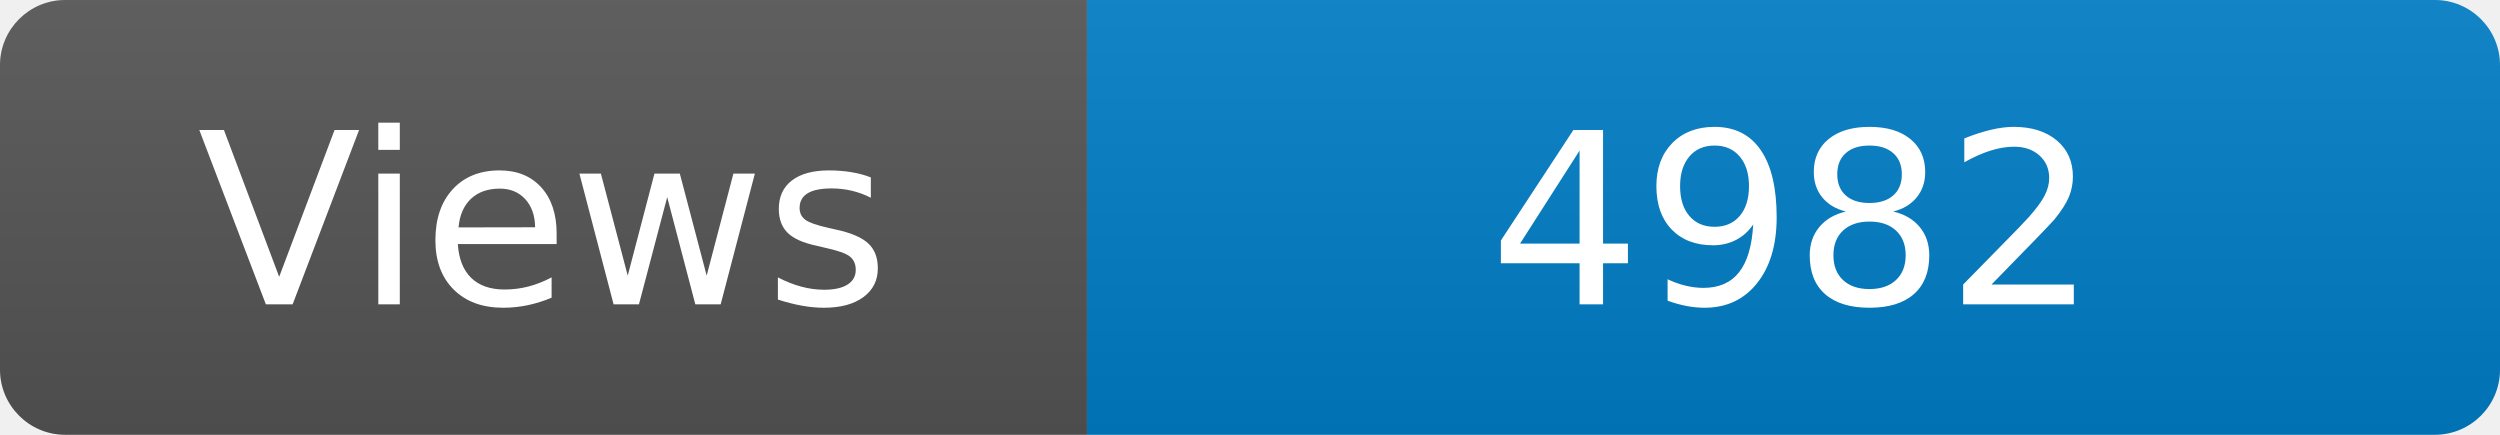
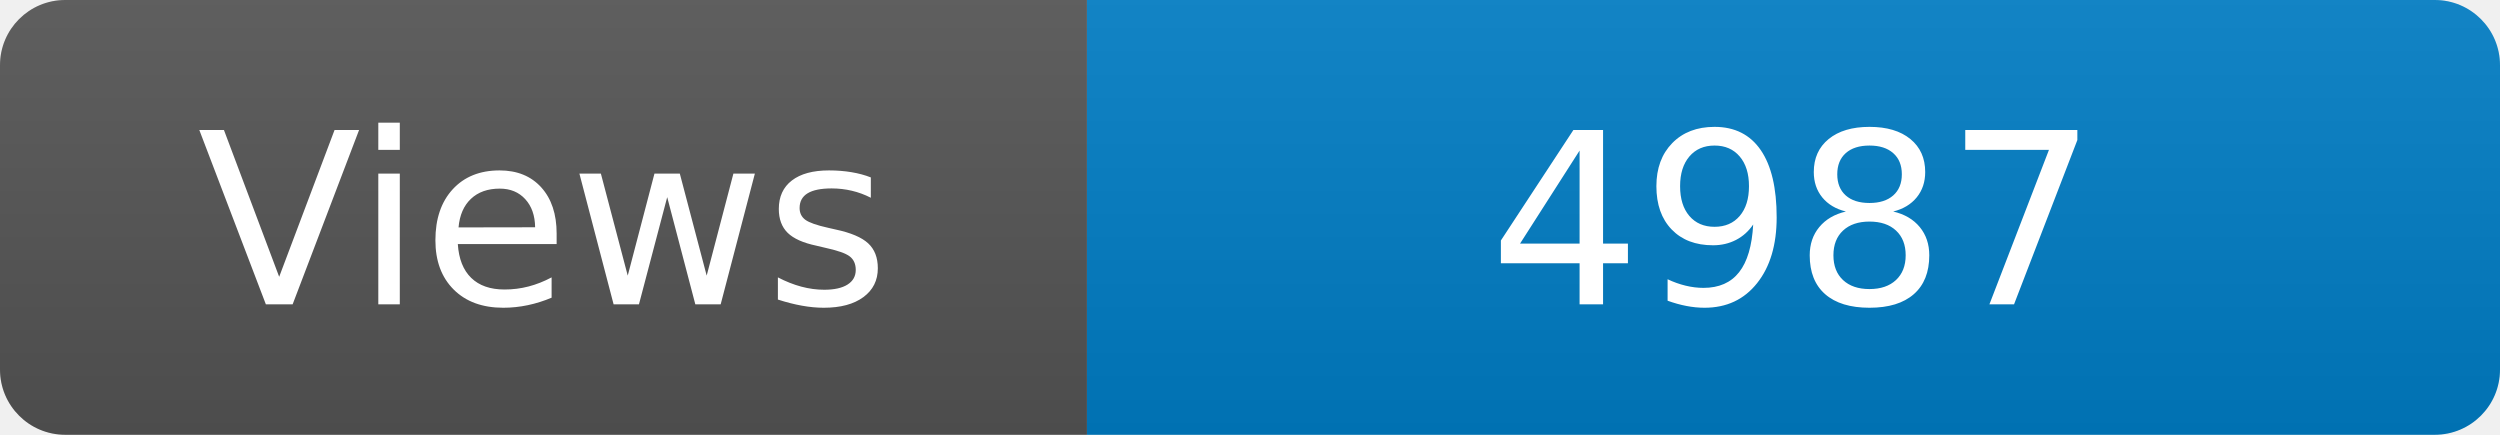
<svg xmlns="http://www.w3.org/2000/svg" width="115" height="20" role="img" aria-label="Maintained?: yes">
  <linearGradient id="s" x2="0" y2="100%">
    <stop offset="0" stop-color="#bbb" stop-opacity=".1" />
    <stop offset="1" stop-opacity=".1" />
  </linearGradient>
  <clipPath id="r">
    <rect width="115" height="20" rx="3" fill="#fff" />
  </clipPath>
  <g clip-path="url(#r)">
    <rect width="50" height="20" fill="#555" />
    <rect x="50" width="160" height="20" fill="#007ec6" />
    <rect width="115" height="20" fill="url(#s)" />
  </g>
  <g fill="#fff" text-anchor="middle" font-family="Verdana,Geneva,DejaVu Sans,sans-serif" font-size="110">
    <text x="250" y="140" transform="scale(.1)" fill="#fff">Views</text>
-     <text x="825" y="140" transform="scale(.1)" fill="#fff">4982</text>
+     <text x="825" y="140" transform="scale(.1)" fill="#fff">4987</text>
  </g>
</svg>
